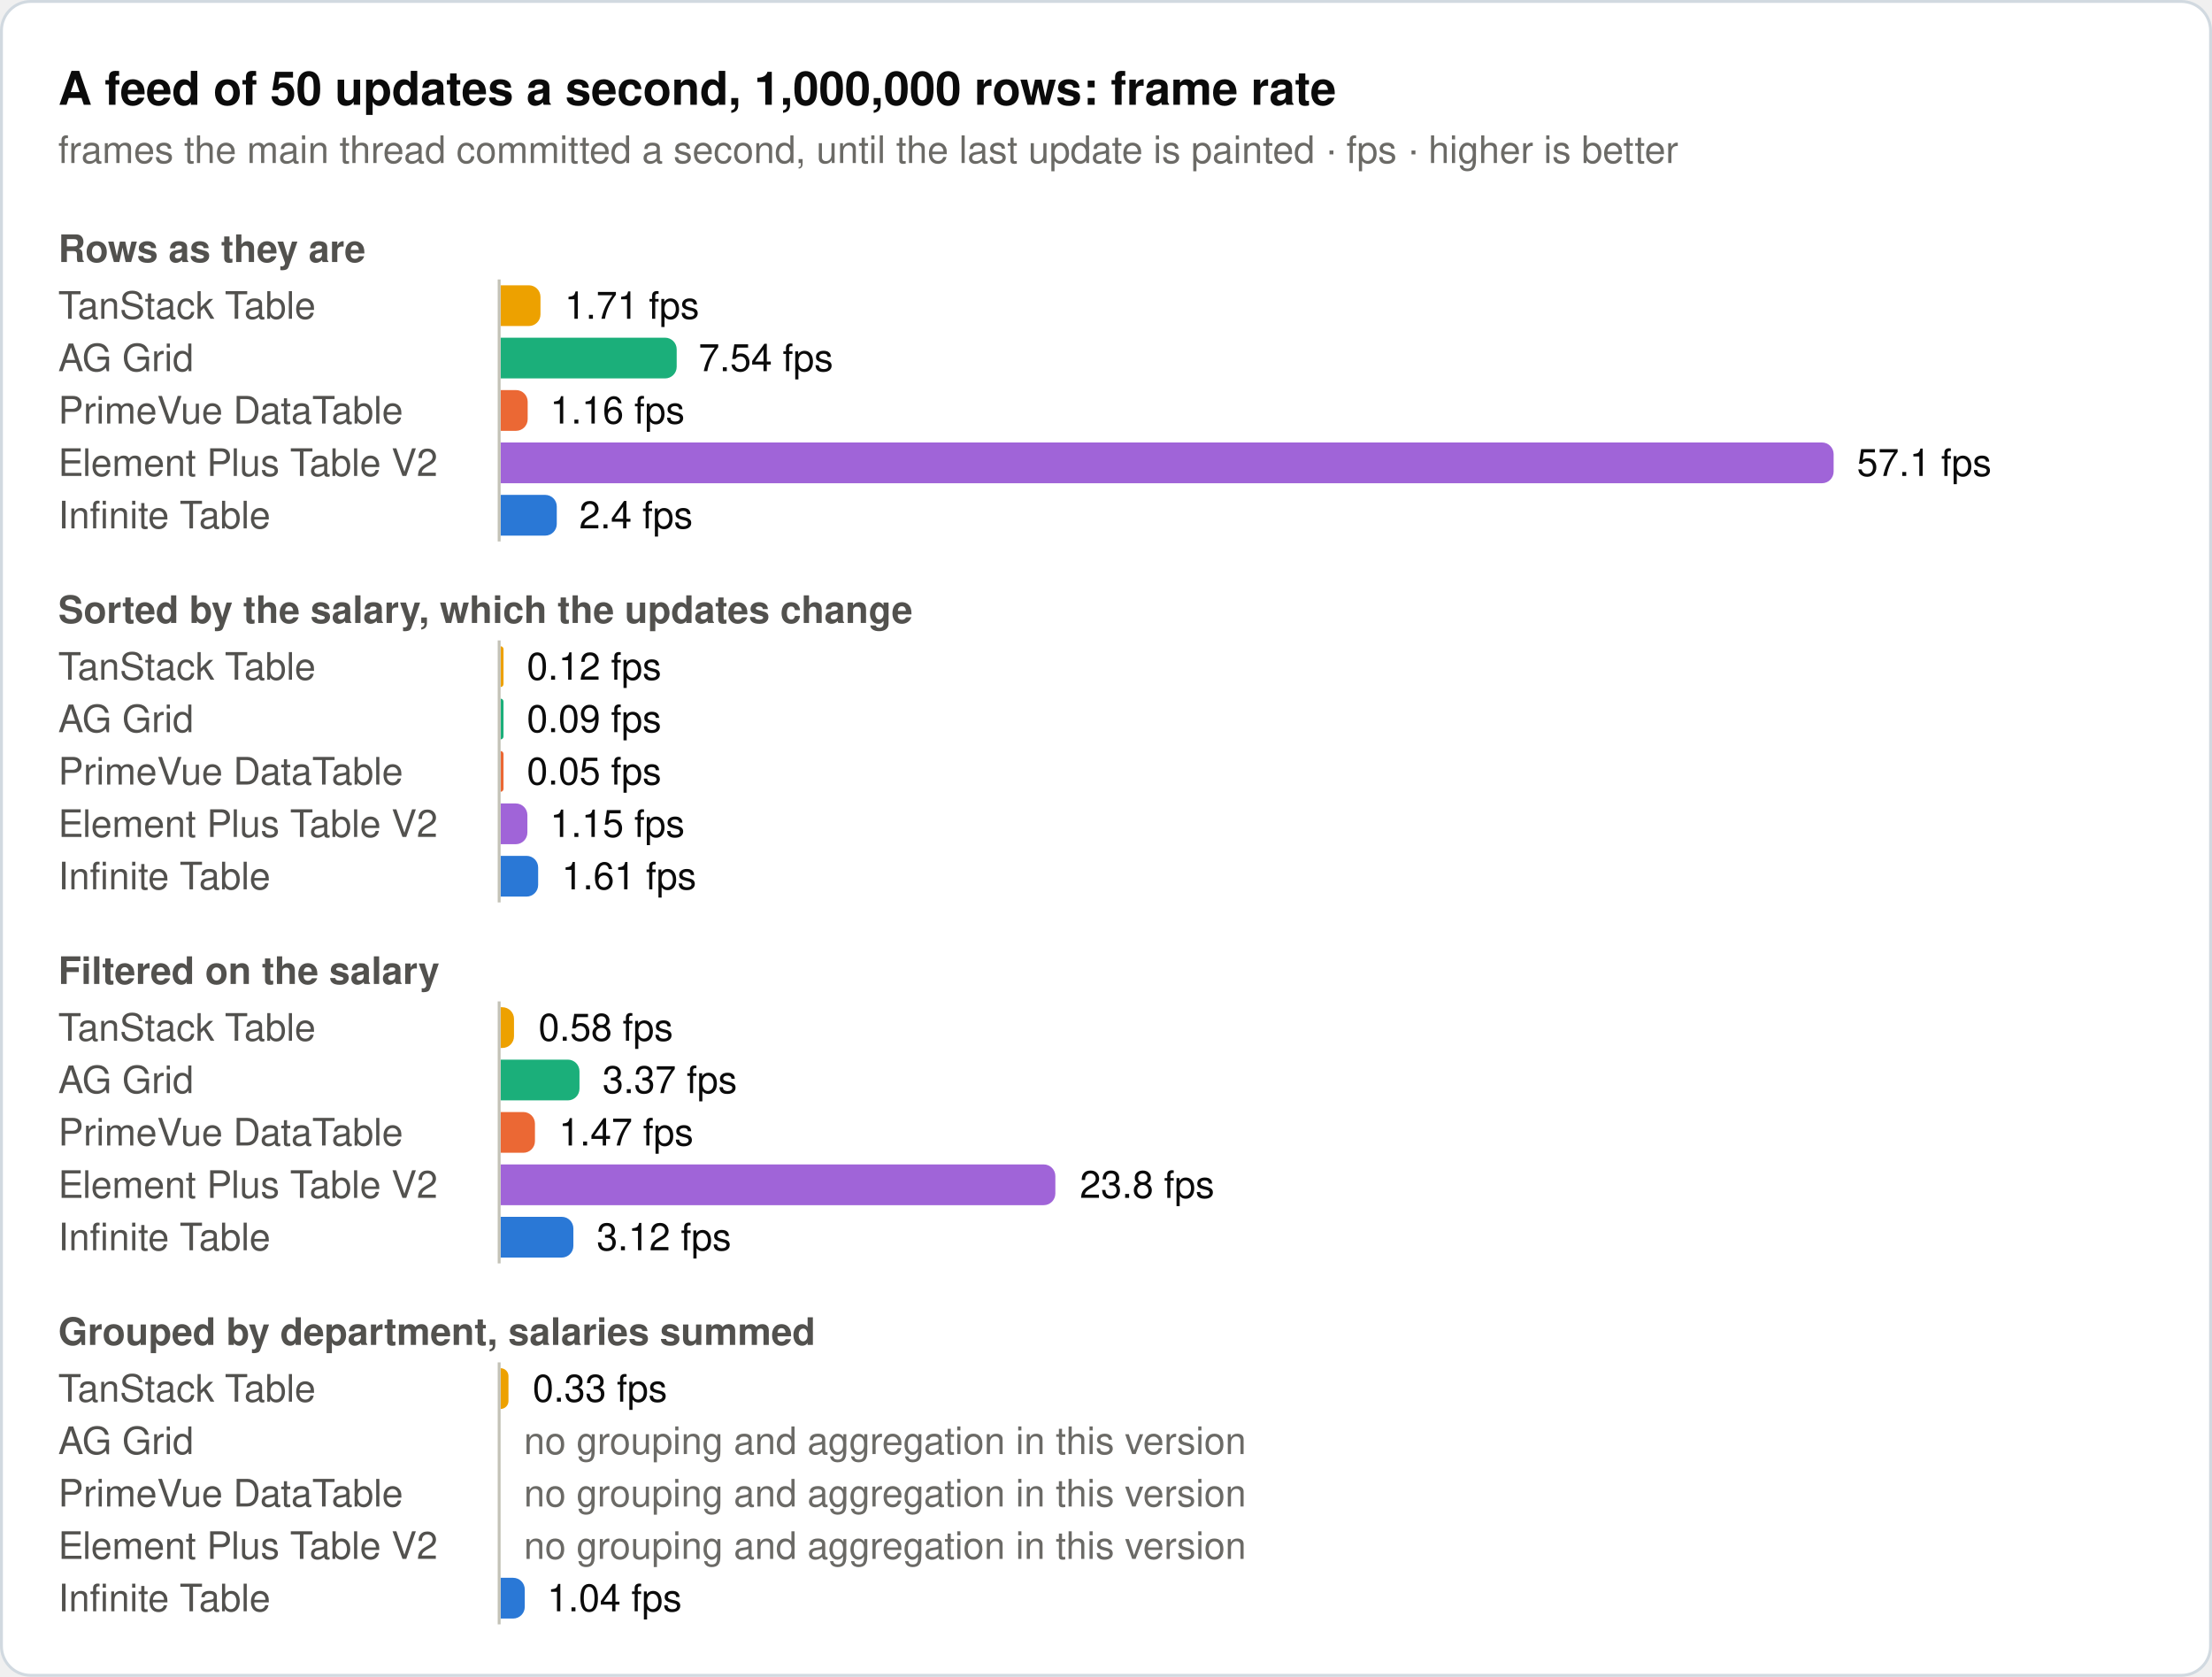
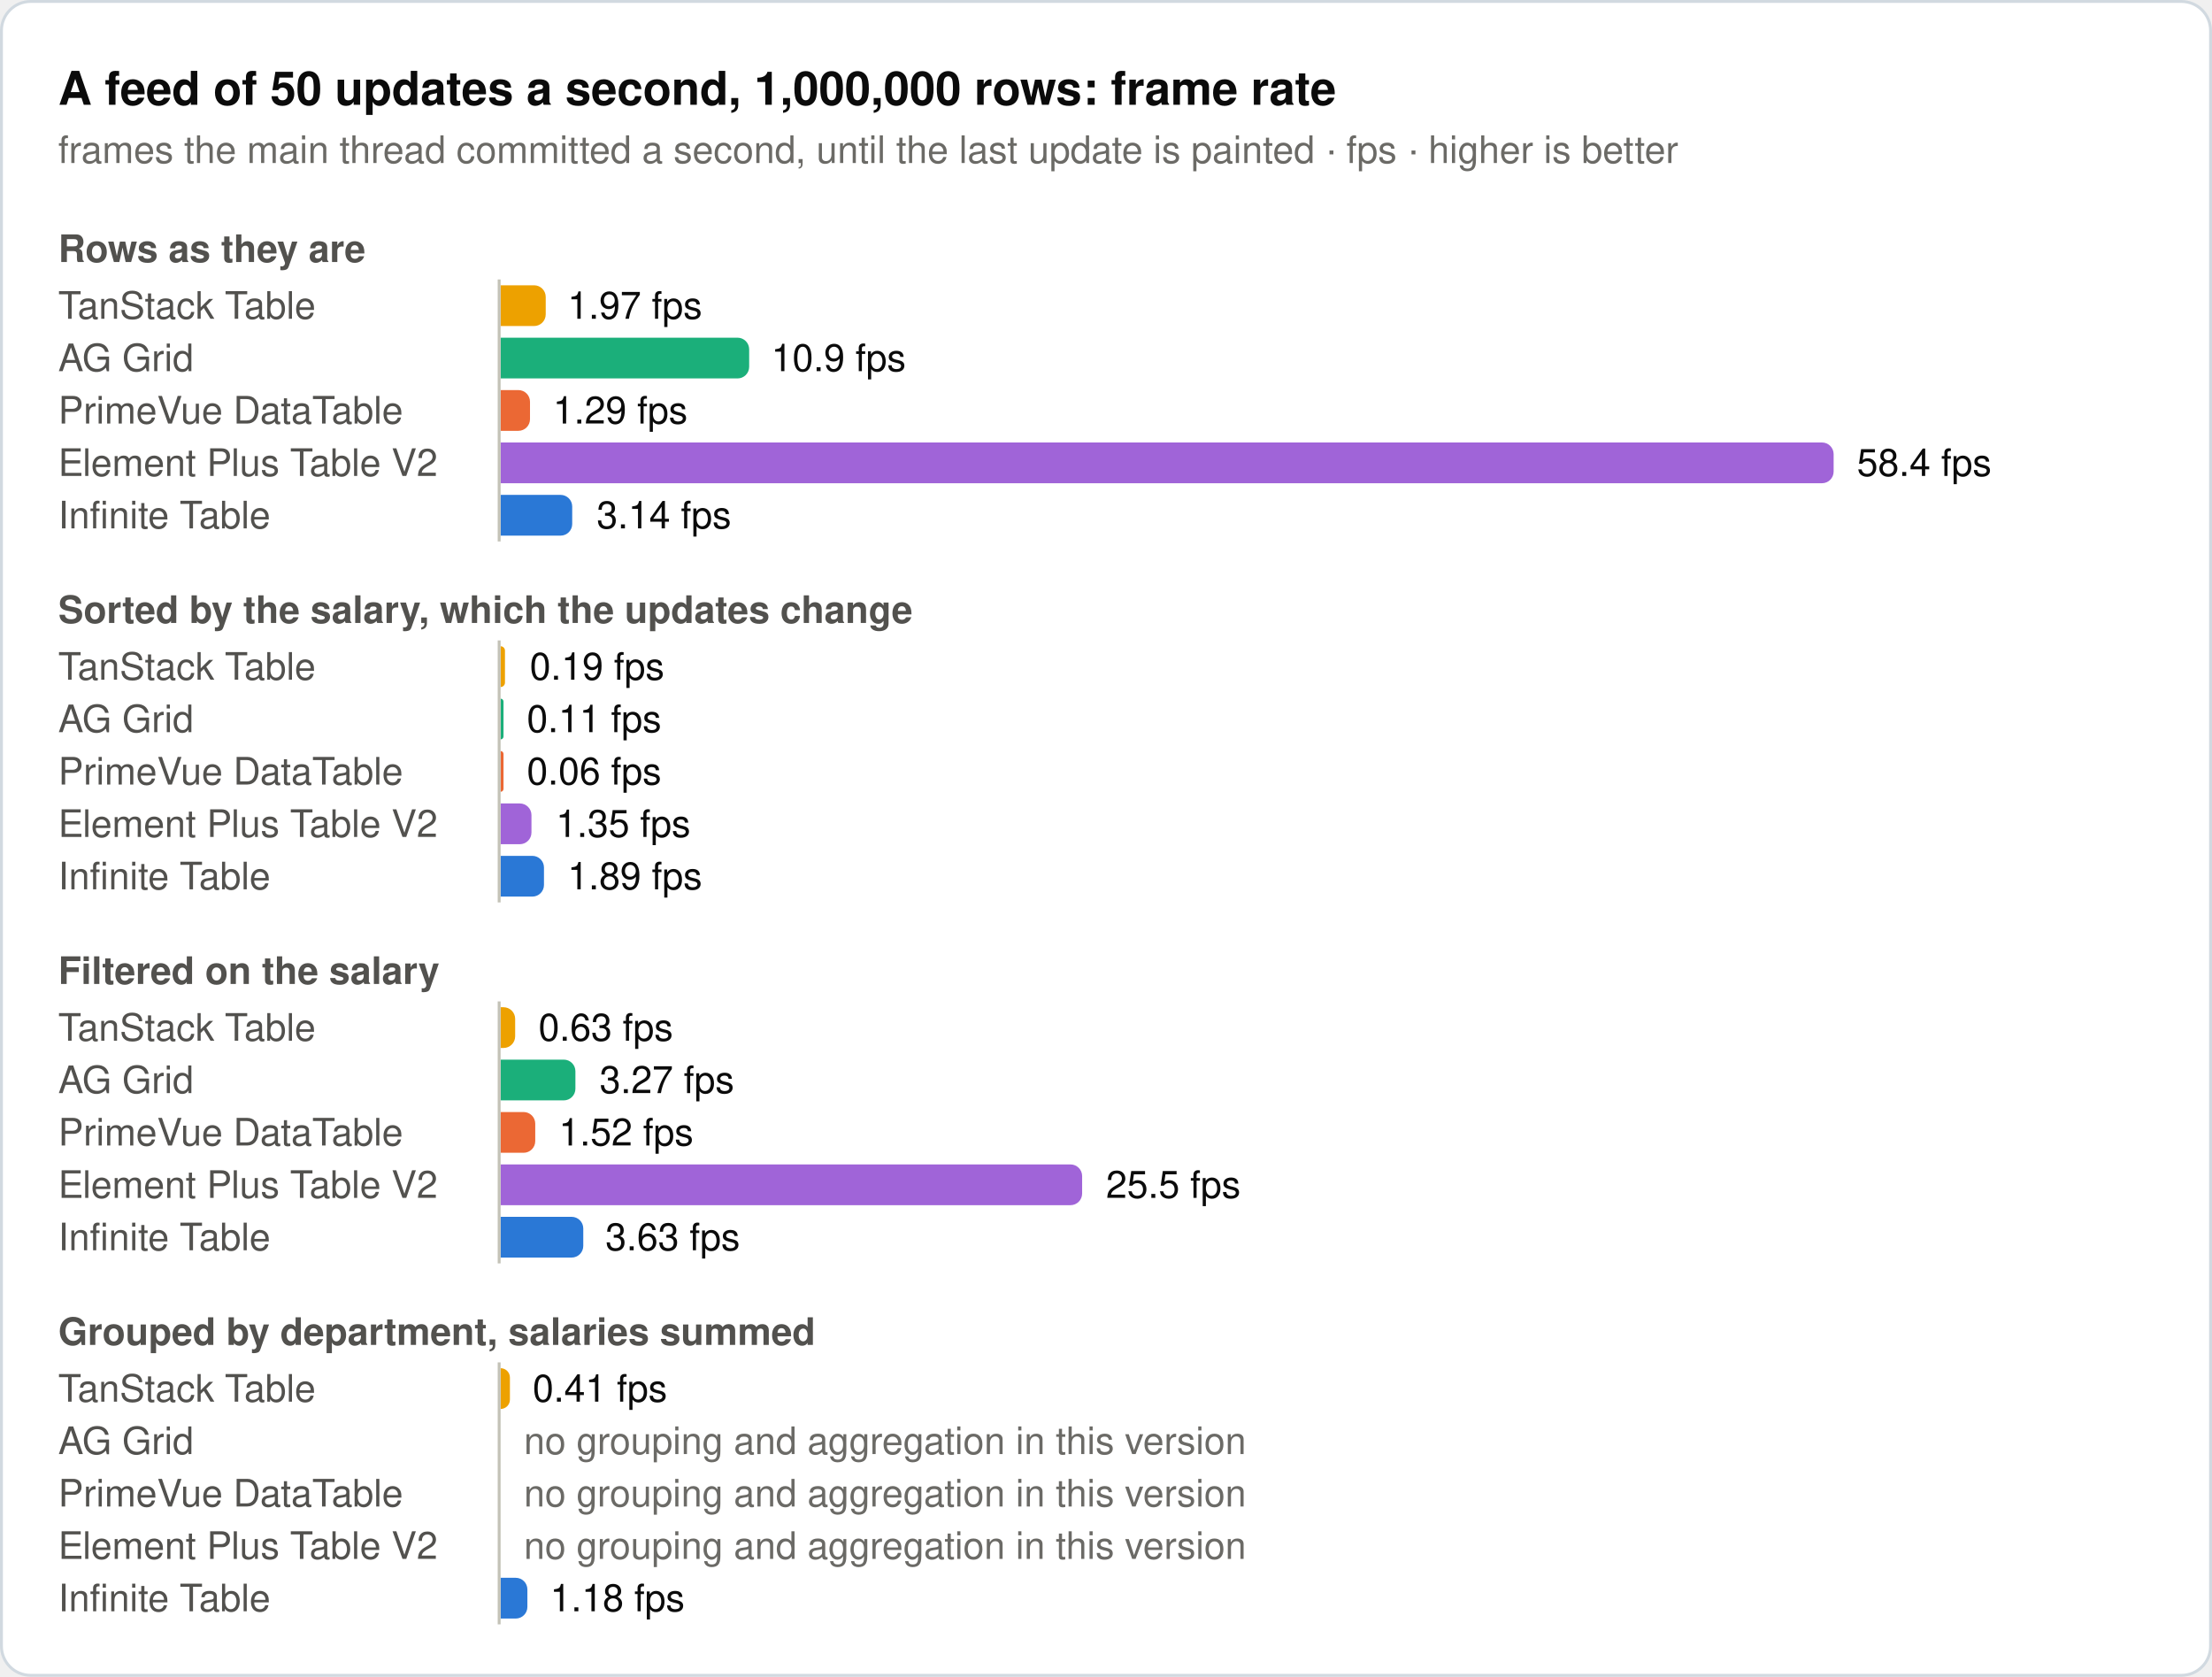
<svg xmlns="http://www.w3.org/2000/svg" width="760" height="576" viewBox="0 0 760 576" role="img">
  <rect x="0.5" y="0.5" width="759" height="575" rx="10" fill="#ffffff" stroke="#d1d9e0" />
  <text x="20" y="36" font-family="system-ui, -apple-system, 'Segoe UI', Helvetica, Arial, sans-serif" font-size="16" font-weight="600" fill="#0b0b0b">A feed of 50 updates a second, 1,000,000 rows: frame rate</text>
  <text x="20" y="56" font-family="system-ui, -apple-system, 'Segoe UI', Helvetica, Arial, sans-serif" font-size="13" fill="#6b6a66">frames the main thread committed a second, until the last update is painted · fps · higher is better</text>
  <text x="20" y="90" font-family="system-ui, -apple-system, 'Segoe UI', Helvetica, Arial, sans-serif" font-size="13" font-weight="600" fill="#52514e">Rows as they are</text>
  <text x="20" y="109.5" font-family="system-ui, -apple-system, 'Segoe UI', Helvetica, Arial, sans-serif" font-size="13" fill="#52514e">TanStack Table</text>
-   <path d="M172,98H181.7a4,4 0 0 1 4,4V108a4,4 0 0 1 -4,4H172Z" fill="#eda100" />
-   <text x="194" y="109.5" font-family="system-ui, -apple-system, 'Segoe UI', Helvetica, Arial, sans-serif" font-size="13" fill="#0b0b0b">1.71 fps</text>
+   <path d="M172,98H183.5a4,4 0 0 1 4,4V108a4,4 0 0 1 -4,4H172Z" fill="#eda100" />
+   <text x="195" y="109.5" font-family="system-ui, -apple-system, 'Segoe UI', Helvetica, Arial, sans-serif" font-size="13" fill="#0b0b0b">1.97 fps</text>
  <text x="20" y="127.5" font-family="system-ui, -apple-system, 'Segoe UI', Helvetica, Arial, sans-serif" font-size="13" fill="#52514e">AG Grid</text>
-   <path d="M172,116H228.5a4,4 0 0 1 4,4V126a4,4 0 0 1 -4,4H172Z" fill="#1baf7a" />
-   <text x="240" y="127.5" font-family="system-ui, -apple-system, 'Segoe UI', Helvetica, Arial, sans-serif" font-size="13" fill="#0b0b0b">7.54 fps</text>
+   <path d="M172,116H253.4a4,4 0 0 1 4,4V126a4,4 0 0 1 -4,4H172Z" fill="#1baf7a" />
+   <text x="265" y="127.5" font-family="system-ui, -apple-system, 'Segoe UI', Helvetica, Arial, sans-serif" font-size="13" fill="#0b0b0b">10.9 fps</text>
  <text x="20" y="145.5" font-family="system-ui, -apple-system, 'Segoe UI', Helvetica, Arial, sans-serif" font-size="13" fill="#52514e">PrimeVue DataTable</text>
-   <path d="M172,134H177.3a4,4 0 0 1 4,4V144a4,4 0 0 1 -4,4H172Z" fill="#eb6834" />
-   <text x="189" y="145.5" font-family="system-ui, -apple-system, 'Segoe UI', Helvetica, Arial, sans-serif" font-size="13" fill="#0b0b0b">1.16 fps</text>
+   <path d="M172,134H178.1a4,4 0 0 1 4,4V144a4,4 0 0 1 -4,4H172Z" fill="#eb6834" />
+   <text x="190" y="145.5" font-family="system-ui, -apple-system, 'Segoe UI', Helvetica, Arial, sans-serif" font-size="13" fill="#0b0b0b">1.29 fps</text>
  <text x="20" y="163.5" font-family="system-ui, -apple-system, 'Segoe UI', Helvetica, Arial, sans-serif" font-size="13" fill="#52514e">Element Plus Table V2</text>
  <path d="M172,152H626a4,4 0 0 1 4,4V162a4,4 0 0 1 -4,4H172Z" fill="#a064d8" />
-   <text x="638" y="163.5" font-family="system-ui, -apple-system, 'Segoe UI', Helvetica, Arial, sans-serif" font-size="13" fill="#0b0b0b">57.1 fps</text>
+   <text x="638" y="163.5" font-family="system-ui, -apple-system, 'Segoe UI', Helvetica, Arial, sans-serif" font-size="13" fill="#0b0b0b">58.4 fps</text>
  <text x="20" y="181.5" font-family="system-ui, -apple-system, 'Segoe UI', Helvetica, Arial, sans-serif" font-size="13" fill="#52514e">Infinite Table</text>
-   <path d="M172,170H187.3a4,4 0 0 1 4,4V180a4,4 0 0 1 -4,4H172Z" fill="#2a78d6" />
-   <text x="199" y="181.5" font-family="system-ui, -apple-system, 'Segoe UI', Helvetica, Arial, sans-serif" font-size="13" fill="#0b0b0b">2.4 fps</text>
+   <path d="M172,170H192.6a4,4 0 0 1 4,4V180a4,4 0 0 1 -4,4H172Z" fill="#2a78d6" />
+   <text x="205" y="181.5" font-family="system-ui, -apple-system, 'Segoe UI', Helvetica, Arial, sans-serif" font-size="13" fill="#0b0b0b">3.14 fps</text>
  <line x1="171.5" y1="96" x2="171.5" y2="186" stroke="#c3c2b7" stroke-width="1" />
  <text x="20" y="214" font-family="system-ui, -apple-system, 'Segoe UI', Helvetica, Arial, sans-serif" font-size="13" font-weight="600" fill="#52514e">Sorted by the salary, which the updates change</text>
  <text x="20" y="233.5" font-family="system-ui, -apple-system, 'Segoe UI', Helvetica, Arial, sans-serif" font-size="13" fill="#52514e">TanStack Table</text>
-   <path d="M172,222H172a1,1 0 0 1 1,1V235a1,1 0 0 1 -1,1H172Z" fill="#eda100" />
-   <text x="181" y="233.5" font-family="system-ui, -apple-system, 'Segoe UI', Helvetica, Arial, sans-serif" font-size="13" fill="#0b0b0b">0.12 fps</text>
+   <path d="M172,222H172a1.5,1.5 0 0 1 1.5,1.5V234.5a1.5,1.5 0 0 1 -1.5,1.5H172Z" fill="#eda100" />
+   <text x="182" y="233.5" font-family="system-ui, -apple-system, 'Segoe UI', Helvetica, Arial, sans-serif" font-size="13" fill="#0b0b0b">0.19 fps</text>
  <text x="20" y="251.5" font-family="system-ui, -apple-system, 'Segoe UI', Helvetica, Arial, sans-serif" font-size="13" fill="#52514e">AG Grid</text>
  <path d="M172,240H172a1,1 0 0 1 1,1V253a1,1 0 0 1 -1,1H172Z" fill="#1baf7a" />
-   <text x="181" y="251.5" font-family="system-ui, -apple-system, 'Segoe UI', Helvetica, Arial, sans-serif" font-size="13" fill="#0b0b0b">0.09 fps</text>
+   <text x="181" y="251.5" font-family="system-ui, -apple-system, 'Segoe UI', Helvetica, Arial, sans-serif" font-size="13" fill="#0b0b0b">0.11 fps</text>
  <text x="20" y="269.5" font-family="system-ui, -apple-system, 'Segoe UI', Helvetica, Arial, sans-serif" font-size="13" fill="#52514e">PrimeVue DataTable</text>
  <path d="M172,258H172a1,1 0 0 1 1,1V271a1,1 0 0 1 -1,1H172Z" fill="#eb6834" />
-   <text x="181" y="269.5" font-family="system-ui, -apple-system, 'Segoe UI', Helvetica, Arial, sans-serif" font-size="13" fill="#0b0b0b">0.05 fps</text>
+   <text x="181" y="269.5" font-family="system-ui, -apple-system, 'Segoe UI', Helvetica, Arial, sans-serif" font-size="13" fill="#0b0b0b">0.06 fps</text>
  <text x="20" y="287.5" font-family="system-ui, -apple-system, 'Segoe UI', Helvetica, Arial, sans-serif" font-size="13" fill="#52514e">Element Plus Table V2</text>
-   <path d="M172,276H177.2a4,4 0 0 1 4,4V286a4,4 0 0 1 -4,4H172Z" fill="#a064d8" />
-   <text x="189" y="287.5" font-family="system-ui, -apple-system, 'Segoe UI', Helvetica, Arial, sans-serif" font-size="13" fill="#0b0b0b">1.15 fps</text>
+   <path d="M172,276H178.6a4,4 0 0 1 4,4V286a4,4 0 0 1 -4,4H172Z" fill="#a064d8" />
+   <text x="191" y="287.5" font-family="system-ui, -apple-system, 'Segoe UI', Helvetica, Arial, sans-serif" font-size="13" fill="#0b0b0b">1.35 fps</text>
  <text x="20" y="305.5" font-family="system-ui, -apple-system, 'Segoe UI', Helvetica, Arial, sans-serif" font-size="13" fill="#52514e">Infinite Table</text>
-   <path d="M172,294H180.9a4,4 0 0 1 4,4V304a4,4 0 0 1 -4,4H172Z" fill="#2a78d6" />
-   <text x="193" y="305.5" font-family="system-ui, -apple-system, 'Segoe UI', Helvetica, Arial, sans-serif" font-size="13" fill="#0b0b0b">1.61 fps</text>
+   <path d="M172,294H182.9a4,4 0 0 1 4,4V304a4,4 0 0 1 -4,4H172Z" fill="#2a78d6" />
+   <text x="195" y="305.5" font-family="system-ui, -apple-system, 'Segoe UI', Helvetica, Arial, sans-serif" font-size="13" fill="#0b0b0b">1.89 fps</text>
  <line x1="171.5" y1="220" x2="171.5" y2="310" stroke="#c3c2b7" stroke-width="1" />
  <text x="20" y="338" font-family="system-ui, -apple-system, 'Segoe UI', Helvetica, Arial, sans-serif" font-size="13" font-weight="600" fill="#52514e">Filtered on the salary</text>
  <text x="20" y="357.5" font-family="system-ui, -apple-system, 'Segoe UI', Helvetica, Arial, sans-serif" font-size="13" fill="#52514e">TanStack Table</text>
-   <path d="M172,346H172.6a4,4 0 0 1 4,4V356a4,4 0 0 1 -4,4H172Z" fill="#eda100" />
-   <text x="185" y="357.5" font-family="system-ui, -apple-system, 'Segoe UI', Helvetica, Arial, sans-serif" font-size="13" fill="#0b0b0b">0.58 fps</text>
+   <path d="M172,346H173a4,4 0 0 1 4,4V356a4,4 0 0 1 -4,4H172Z" fill="#eda100" />
+   <text x="185" y="357.5" font-family="system-ui, -apple-system, 'Segoe UI', Helvetica, Arial, sans-serif" font-size="13" fill="#0b0b0b">0.63 fps</text>
  <text x="20" y="375.5" font-family="system-ui, -apple-system, 'Segoe UI', Helvetica, Arial, sans-serif" font-size="13" fill="#52514e">AG Grid</text>
-   <path d="M172,364H195.1a4,4 0 0 1 4,4V374a4,4 0 0 1 -4,4H172Z" fill="#1baf7a" />
-   <text x="207" y="375.5" font-family="system-ui, -apple-system, 'Segoe UI', Helvetica, Arial, sans-serif" font-size="13" fill="#0b0b0b">3.37 fps</text>
+   <path d="M172,364H193.7a4,4 0 0 1 4,4V374a4,4 0 0 1 -4,4H172Z" fill="#1baf7a" />
+   <text x="206" y="375.5" font-family="system-ui, -apple-system, 'Segoe UI', Helvetica, Arial, sans-serif" font-size="13" fill="#0b0b0b">3.27 fps</text>
  <text x="20" y="393.5" font-family="system-ui, -apple-system, 'Segoe UI', Helvetica, Arial, sans-serif" font-size="13" fill="#52514e">PrimeVue DataTable</text>
-   <path d="M172,382H179.8a4,4 0 0 1 4,4V392a4,4 0 0 1 -4,4H172Z" fill="#eb6834" />
-   <text x="192" y="393.5" font-family="system-ui, -apple-system, 'Segoe UI', Helvetica, Arial, sans-serif" font-size="13" fill="#0b0b0b">1.47 fps</text>
+   <path d="M172,382H179.9a4,4 0 0 1 4,4V392a4,4 0 0 1 -4,4H172Z" fill="#eb6834" />
+   <text x="192" y="393.5" font-family="system-ui, -apple-system, 'Segoe UI', Helvetica, Arial, sans-serif" font-size="13" fill="#0b0b0b">1.52 fps</text>
  <text x="20" y="411.5" font-family="system-ui, -apple-system, 'Segoe UI', Helvetica, Arial, sans-serif" font-size="13" fill="#52514e">Element Plus Table V2</text>
-   <path d="M172,400H358.6a4,4 0 0 1 4,4V410a4,4 0 0 1 -4,4H172Z" fill="#a064d8" />
-   <text x="371" y="411.5" font-family="system-ui, -apple-system, 'Segoe UI', Helvetica, Arial, sans-serif" font-size="13" fill="#0b0b0b">23.8 fps</text>
+   <path d="M172,400H367.8a4,4 0 0 1 4,4V410a4,4 0 0 1 -4,4H172Z" fill="#a064d8" />
+   <text x="380" y="411.5" font-family="system-ui, -apple-system, 'Segoe UI', Helvetica, Arial, sans-serif" font-size="13" fill="#0b0b0b">25.5 fps</text>
  <text x="20" y="429.5" font-family="system-ui, -apple-system, 'Segoe UI', Helvetica, Arial, sans-serif" font-size="13" fill="#52514e">Infinite Table</text>
-   <path d="M172,418H193a4,4 0 0 1 4,4V428a4,4 0 0 1 -4,4H172Z" fill="#2a78d6" />
-   <text x="205" y="429.5" font-family="system-ui, -apple-system, 'Segoe UI', Helvetica, Arial, sans-serif" font-size="13" fill="#0b0b0b">3.12 fps</text>
+   <path d="M172,418H196.4a4,4 0 0 1 4,4V428a4,4 0 0 1 -4,4H172Z" fill="#2a78d6" />
+   <text x="208" y="429.5" font-family="system-ui, -apple-system, 'Segoe UI', Helvetica, Arial, sans-serif" font-size="13" fill="#0b0b0b">3.63 fps</text>
  <line x1="171.5" y1="344" x2="171.5" y2="434" stroke="#c3c2b7" stroke-width="1" />
  <text x="20" y="462" font-family="system-ui, -apple-system, 'Segoe UI', Helvetica, Arial, sans-serif" font-size="13" font-weight="600" fill="#52514e">Grouped by department, salaries summed</text>
  <text x="20" y="481.5" font-family="system-ui, -apple-system, 'Segoe UI', Helvetica, Arial, sans-serif" font-size="13" fill="#52514e">TanStack Table</text>
-   <path d="M172,470H172a2.7,2.7 0 0 1 2.7,2.7V481.3a2.7,2.7 0 0 1 -2.7,2.7H172Z" fill="#eda100" />
-   <text x="183" y="481.5" font-family="system-ui, -apple-system, 'Segoe UI', Helvetica, Arial, sans-serif" font-size="13" fill="#0b0b0b">0.33 fps</text>
+   <path d="M172,470H172a3.2,3.2 0 0 1 3.2,3.2V480.8a3.2,3.2 0 0 1 -3.2,3.2H172Z" fill="#eda100" />
+   <text x="183" y="481.5" font-family="system-ui, -apple-system, 'Segoe UI', Helvetica, Arial, sans-serif" font-size="13" fill="#0b0b0b">0.41 fps</text>
  <text x="20" y="499.5" font-family="system-ui, -apple-system, 'Segoe UI', Helvetica, Arial, sans-serif" font-size="13" fill="#52514e">AG Grid</text>
  <text x="180" y="499.5" font-family="system-ui, -apple-system, 'Segoe UI', Helvetica, Arial, sans-serif" font-size="13" fill="#6b6a66">no grouping and aggregation in this version</text>
  <text x="20" y="517.5" font-family="system-ui, -apple-system, 'Segoe UI', Helvetica, Arial, sans-serif" font-size="13" fill="#52514e">PrimeVue DataTable</text>
  <text x="180" y="517.5" font-family="system-ui, -apple-system, 'Segoe UI', Helvetica, Arial, sans-serif" font-size="13" fill="#6b6a66">no grouping and aggregation in this version</text>
  <text x="20" y="535.5" font-family="system-ui, -apple-system, 'Segoe UI', Helvetica, Arial, sans-serif" font-size="13" fill="#52514e">Element Plus Table V2</text>
  <text x="180" y="535.5" font-family="system-ui, -apple-system, 'Segoe UI', Helvetica, Arial, sans-serif" font-size="13" fill="#6b6a66">no grouping and aggregation in this version</text>
  <text x="20" y="553.5" font-family="system-ui, -apple-system, 'Segoe UI', Helvetica, Arial, sans-serif" font-size="13" fill="#52514e">Infinite Table</text>
-   <path d="M172,542H176.3a4,4 0 0 1 4,4V552a4,4 0 0 1 -4,4H172Z" fill="#2a78d6" />
-   <text x="188" y="553.5" font-family="system-ui, -apple-system, 'Segoe UI', Helvetica, Arial, sans-serif" font-size="13" fill="#0b0b0b">1.04 fps</text>
+   <path d="M172,542H177.2a4,4 0 0 1 4,4V552a4,4 0 0 1 -4,4H172Z" fill="#2a78d6" />
+   <text x="189" y="553.5" font-family="system-ui, -apple-system, 'Segoe UI', Helvetica, Arial, sans-serif" font-size="13" fill="#0b0b0b">1.18 fps</text>
  <line x1="171.5" y1="468" x2="171.5" y2="558" stroke="#c3c2b7" stroke-width="1" />
</svg>
